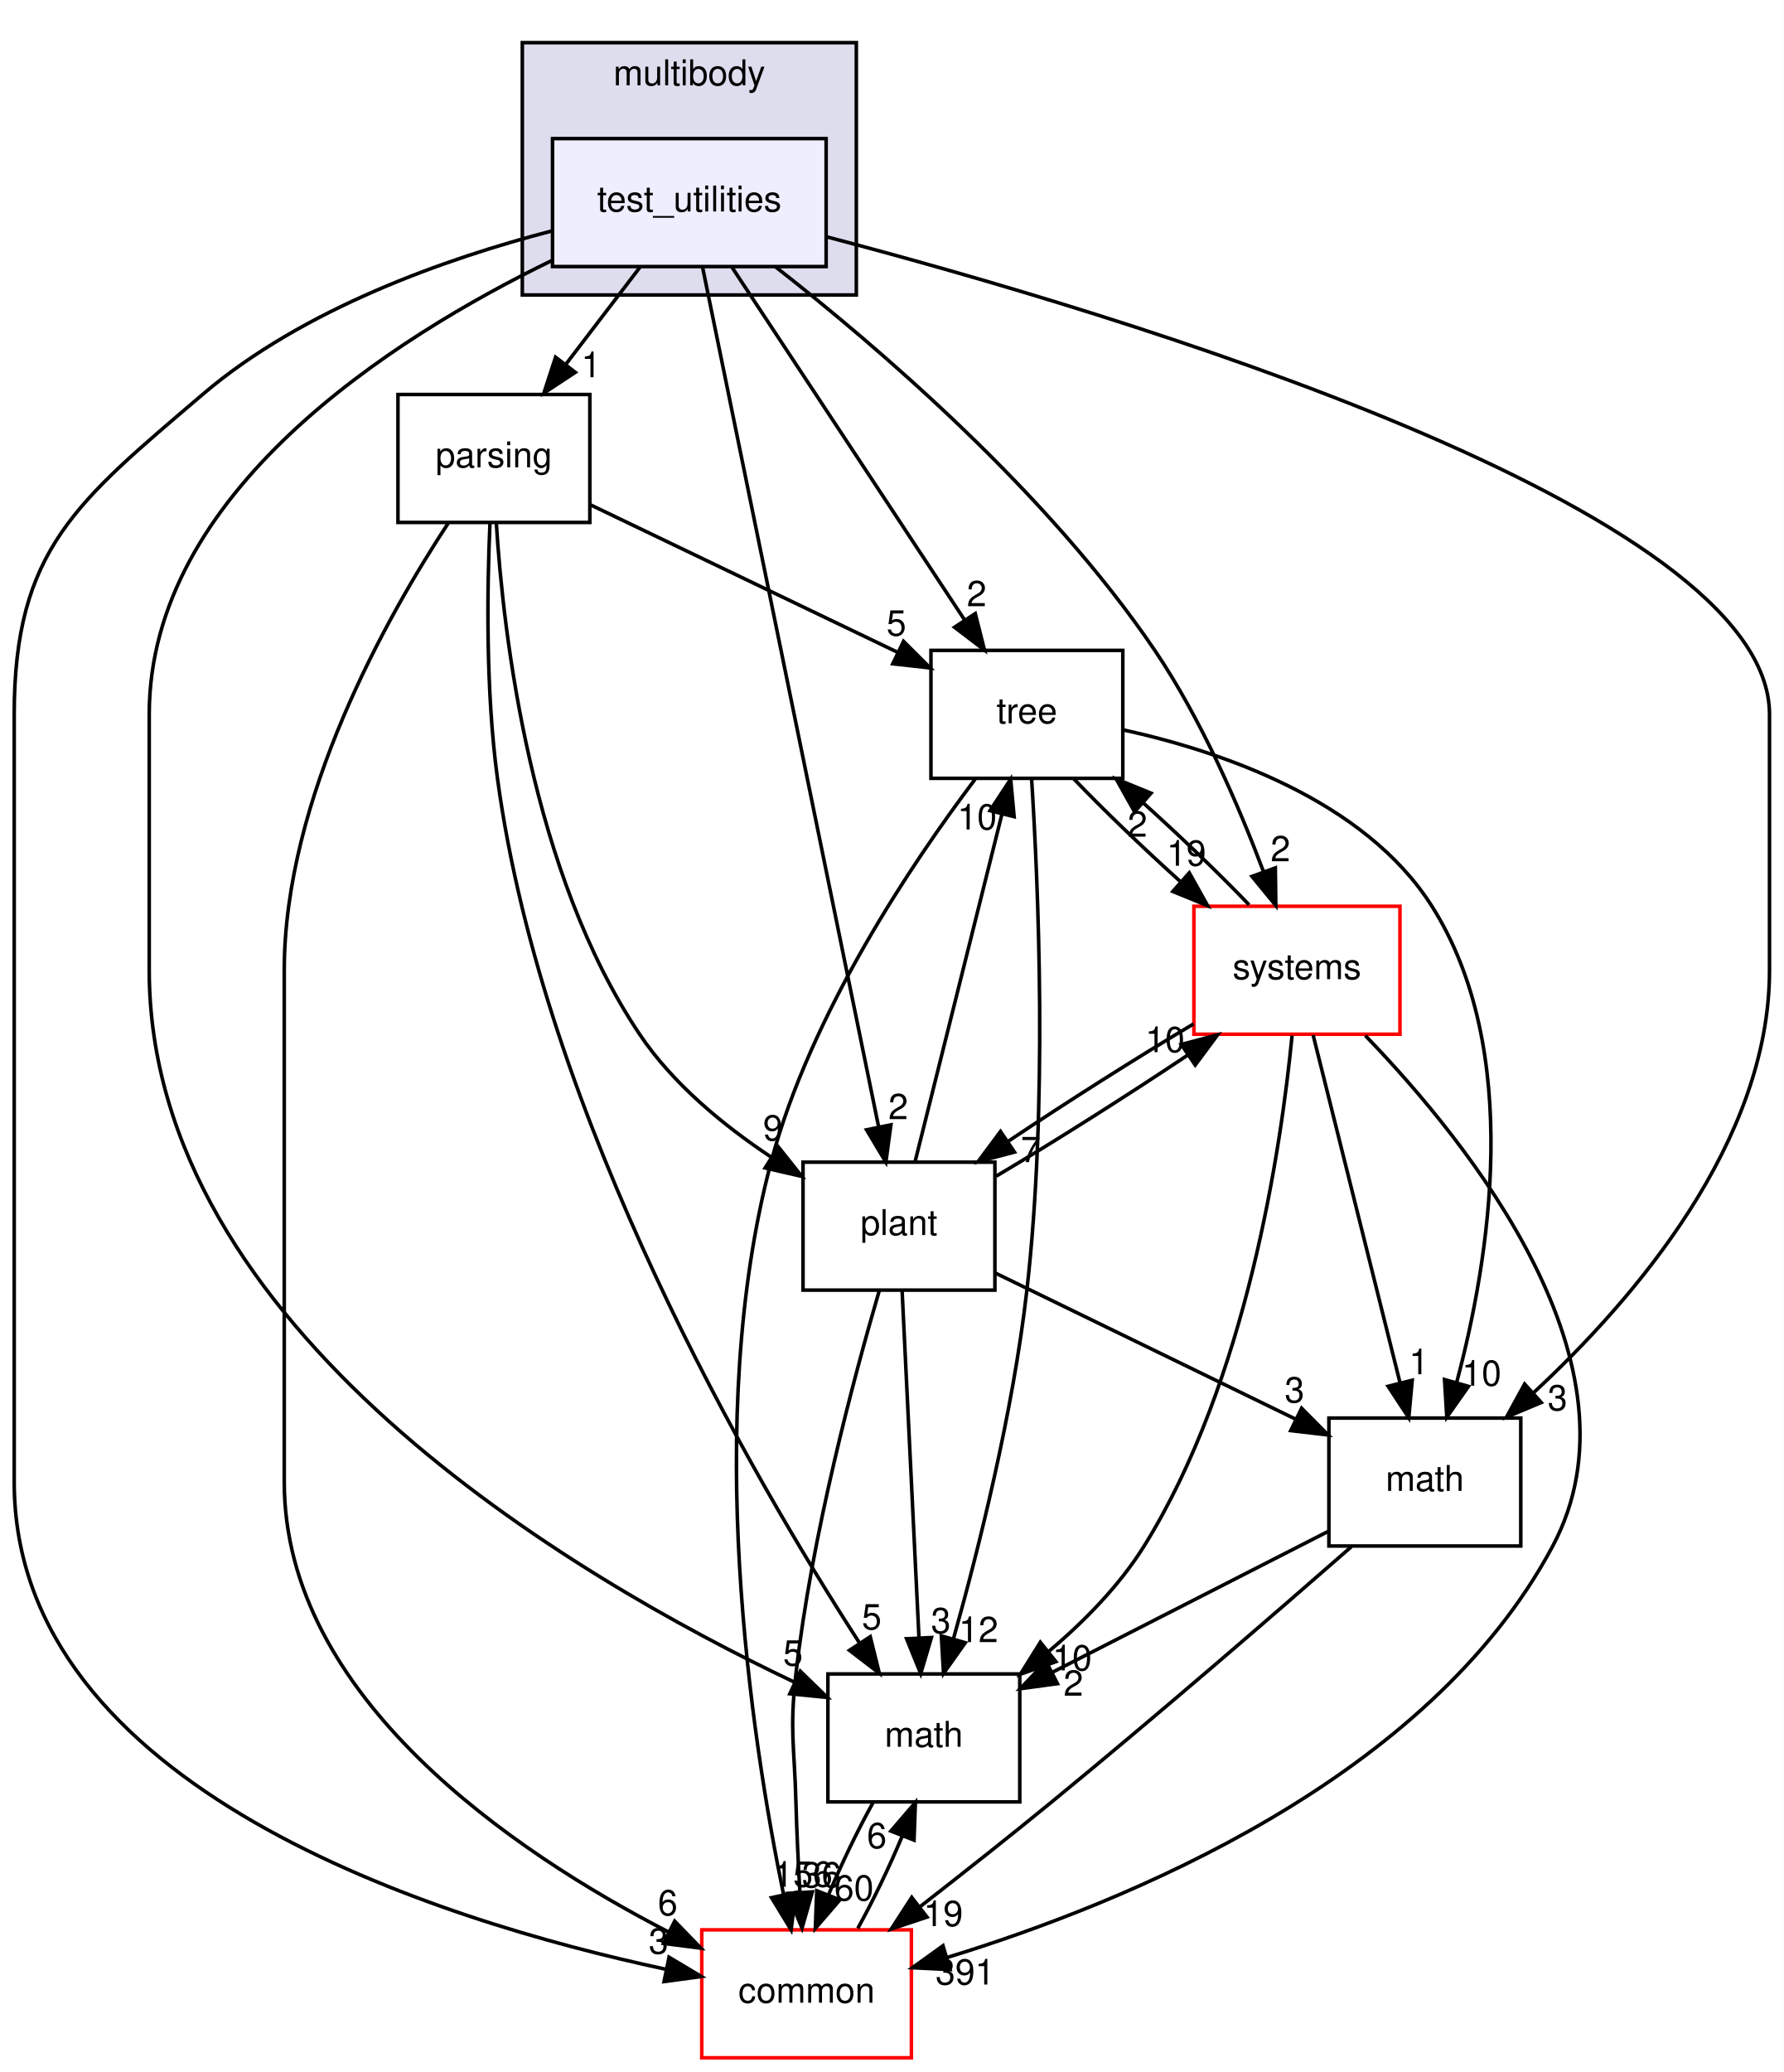
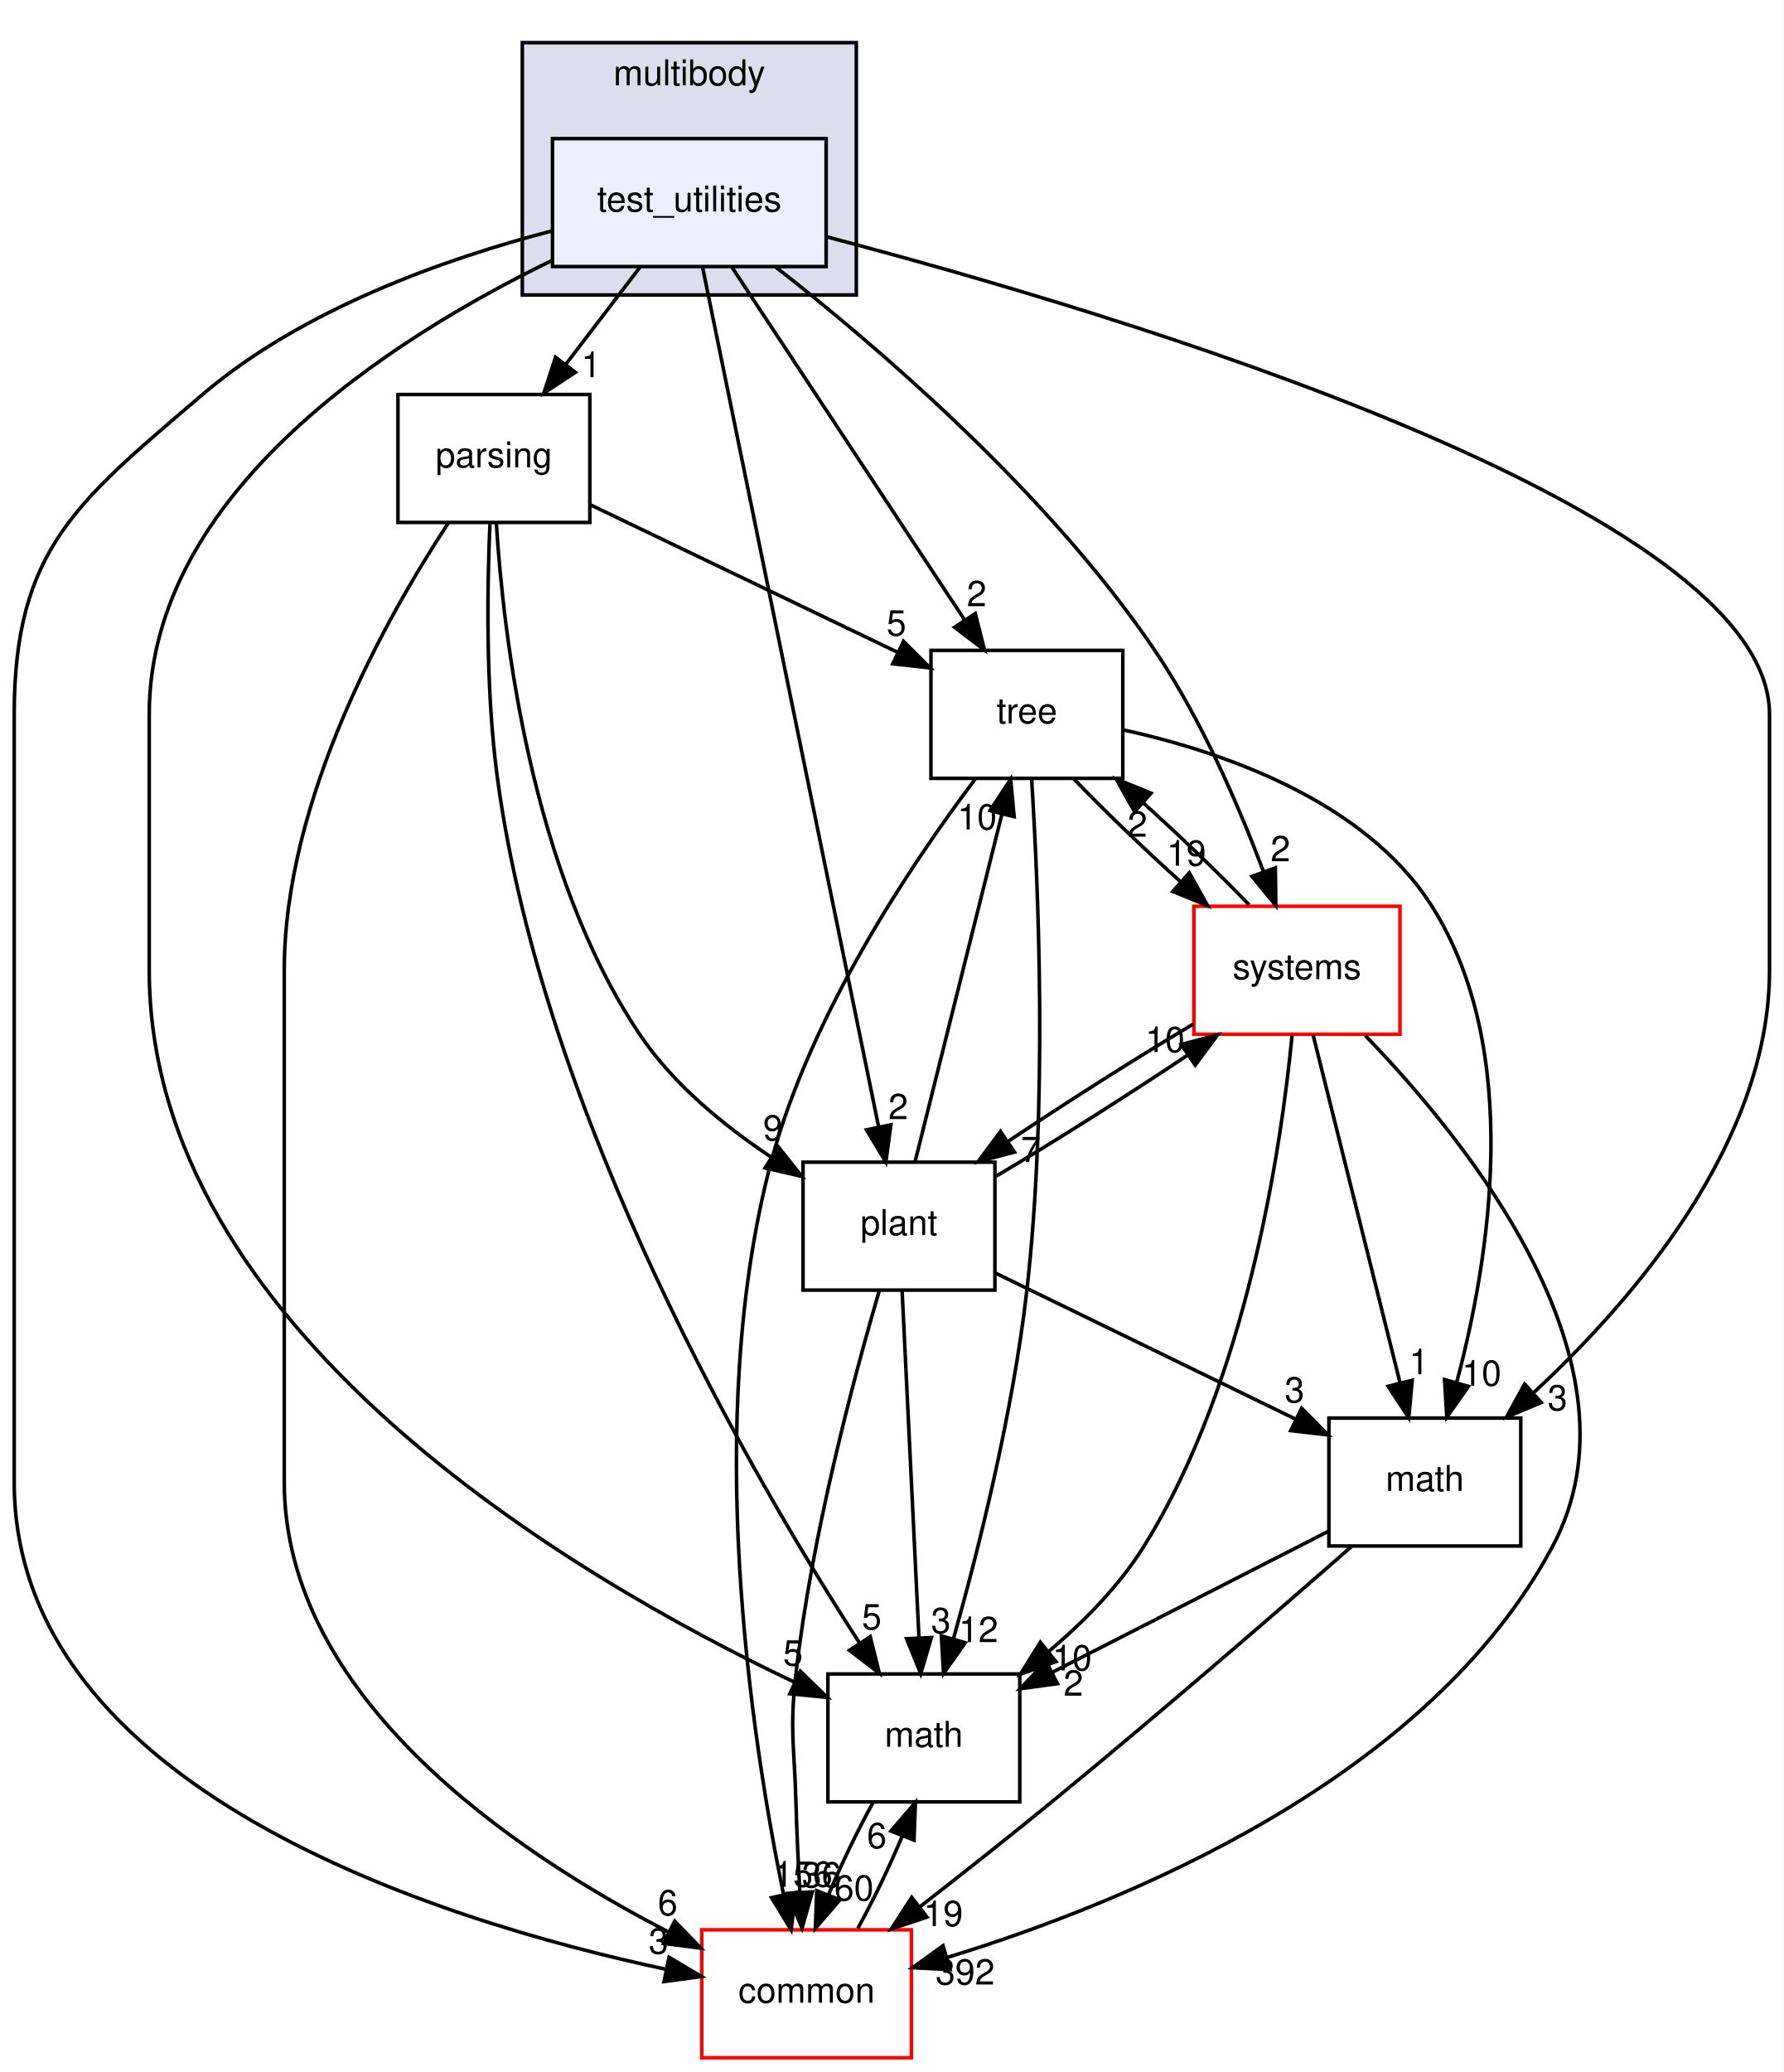
<svg xmlns="http://www.w3.org/2000/svg" xmlns:xlink="http://www.w3.org/1999/xlink" width="502pt" height="583pt" viewBox="0.00 0.00 502.00 583.00">
  <g id="graph0" class="graph" transform="scale(1 1) rotate(0) translate(4 579)">
    <polygon fill="#ffffff" stroke="transparent" points="-4,4 -4,-579 498,-579 498,4 -4,4" />
    <g id="clust1" class="cluster">
      <g id="a_clust1">
        <a xlink:href="dir_39b8b3c6654246a9c12332c930bc7d3f.html" target="_top" xlink:title="multibody">
          <polygon fill="#ddddee" stroke="#000000" points="143,-496 143,-567 237,-567 237,-496 143,-496" />
          <text text-anchor="middle" x="190" y="-555" font-family="Helvetica,sans-Serif" font-size="10.00" fill="#000000">multibody</text>
        </a>
      </g>
    </g>
    <g id="node1" class="node">
      <g id="a_node1">
        <a xlink:href="dir_4d6afa0018d27b03aafc768625d5f8d5.html" target="_top" xlink:title="test_utilities">
          <polygon fill="#eeeeff" stroke="#000000" points="228.5,-540 151.5,-540 151.5,-504 228.5,-504 228.5,-540" />
          <text text-anchor="middle" x="190" y="-519.5" font-family="Helvetica,sans-Serif" font-size="10.00" fill="#000000">test_utilities</text>
        </a>
      </g>
    </g>
    <g id="node2" class="node">
      <g id="a_node2">
        <a xlink:href="dir_e56f4370c0abfd94d0eb867c3946e12e.html" target="_top" xlink:title="parsing">
          <polygon fill="none" stroke="#000000" points="162,-468 108,-468 108,-432 162,-432 162,-468" />
          <text text-anchor="middle" x="135" y="-447.5" font-family="Helvetica,sans-Serif" font-size="10.00" fill="#000000">parsing</text>
        </a>
      </g>
    </g>
    <g id="edge1" class="edge">
      <path fill="none" stroke="#000000" d="M176.121,-503.831C169.786,-495.539 162.162,-485.557 155.207,-476.453" />
      <polygon fill="#000000" stroke="#000000" points="157.917,-474.235 149.066,-468.413 152.355,-478.485 157.917,-474.235" />
      <g id="a_edge1-headlabel">
        <a xlink:href="dir_000070_000068.html" target="_top" xlink:title="1">
          <text text-anchor="middle" x="162.356" y="-472.868" font-family="Helvetica,sans-Serif" font-size="10.00" fill="#000000">1</text>
        </a>
      </g>
    </g>
    <g id="node3" class="node">
      <g id="a_node3">
        <a xlink:href="dir_fc0178d6978c9fa2cad6ef3e048a60a7.html" target="_top" xlink:title="math">
          <polygon fill="none" stroke="#000000" points="283,-108 229,-108 229,-72 283,-72 283,-108" />
          <text text-anchor="middle" x="256" y="-87.5" font-family="Helvetica,sans-Serif" font-size="10.00" fill="#000000">math</text>
        </a>
      </g>
    </g>
    <g id="edge2" class="edge">
      <path fill="none" stroke="#000000" d="M151.251,-505.667C106.217,-483.782 38,-440.341 38,-378 38,-378 38,-378 38,-306 38,-205.106 157.287,-135.286 219.383,-105.776" />
      <polygon fill="#000000" stroke="#000000" points="221.236,-108.775 228.831,-101.387 218.287,-102.426 221.236,-108.775" />
      <g id="a_edge2-headlabel">
        <a xlink:href="dir_000070_000007.html" target="_top" xlink:title="5">
          <text text-anchor="middle" x="219.172" y="-110.364" font-family="Helvetica,sans-Serif" font-size="10.00" fill="#000000">5</text>
        </a>
      </g>
    </g>
    <g id="node4" class="node">
      <g id="a_node4">
        <a xlink:href="dir_a36da230f0956f48b11c85f7d599788f.html" target="_top" xlink:title="common">
          <polygon fill="#ffffff" stroke="#ff0000" points="252.5,-36 193.5,-36 193.5,0 252.5,0 252.5,-36" />
          <text text-anchor="middle" x="223" y="-15.5" font-family="Helvetica,sans-Serif" font-size="10.00" fill="#000000">common</text>
        </a>
      </g>
    </g>
    <g id="edge3" class="edge">
      <path fill="none" stroke="#000000" d="M151.268,-514.008C121.67,-506.303 81.282,-492.163 53,-468 17.707,-437.846 0,-424.421 0,-378 0,-378 0,-378 0,-162 0,-75.781 119.097,-38.674 183.22,-24.943" />
      <polygon fill="#000000" stroke="#000000" points="184.292,-28.297 193.387,-22.863 182.889,-21.439 184.292,-28.297" />
      <g id="a_edge3-headlabel">
        <a xlink:href="dir_000070_000006.html" target="_top" xlink:title="3">
          <text text-anchor="middle" x="181.339" y="-29.299" font-family="Helvetica,sans-Serif" font-size="10.00" fill="#000000">3</text>
        </a>
      </g>
    </g>
    <g id="node5" class="node">
      <g id="a_node5">
        <a xlink:href="dir_3f9cb8dbb3b4911cb2ecb548acd672c3.html" target="_top" xlink:title="tree">
          <polygon fill="none" stroke="#000000" points="312,-396 258,-396 258,-360 312,-360 312,-396" />
          <text text-anchor="middle" x="285" y="-375.5" font-family="Helvetica,sans-Serif" font-size="10.00" fill="#000000">tree</text>
        </a>
      </g>
    </g>
    <g id="edge4" class="edge">
      <path fill="none" stroke="#000000" d="M202.032,-503.762C218.592,-478.66 248.516,-433.302 267.539,-404.467" />
      <polygon fill="#000000" stroke="#000000" points="270.481,-406.364 273.066,-396.09 264.637,-402.509 270.481,-406.364" />
      <g id="a_edge4-headlabel">
        <a xlink:href="dir_000070_000072.html" target="_top" xlink:title="2">
          <text text-anchor="middle" x="270.871" y="-408.428" font-family="Helvetica,sans-Serif" font-size="10.00" fill="#000000">2</text>
        </a>
      </g>
    </g>
    <g id="node6" class="node">
      <g id="a_node6">
        <a xlink:href="dir_656f7d340c0f5b4ecaf881820f2aea38.html" target="_top" xlink:title="plant">
          <polygon fill="none" stroke="#000000" points="276,-252 222,-252 222,-216 276,-216 276,-252" />
          <text text-anchor="middle" x="249" y="-231.5" font-family="Helvetica,sans-Serif" font-size="10.00" fill="#000000">plant</text>
        </a>
      </g>
    </g>
    <g id="edge5" class="edge">
      <path fill="none" stroke="#000000" d="M193.691,-503.984C203.666,-455.294 231.219,-320.796 243.252,-262.057" />
      <polygon fill="#000000" stroke="#000000" points="246.732,-262.508 245.311,-252.009 239.875,-261.103 246.732,-262.508" />
      <g id="a_edge5-headlabel">
        <a xlink:href="dir_000070_000069.html" target="_top" xlink:title="2">
          <text text-anchor="middle" x="248.793" y="-264.099" font-family="Helvetica,sans-Serif" font-size="10.00" fill="#000000">2</text>
        </a>
      </g>
    </g>
    <g id="node7" class="node">
      <g id="a_node7">
        <a xlink:href="dir_b7a0e33b407baa23d8a077e33033c988.html" target="_top" xlink:title="systems">
          <polygon fill="#ffffff" stroke="#ff0000" points="390,-324 332,-324 332,-288 390,-288 390,-324" />
          <text text-anchor="middle" x="361" y="-303.5" font-family="Helvetica,sans-Serif" font-size="10.00" fill="#000000">systems</text>
        </a>
      </g>
    </g>
    <g id="edge6" class="edge">
      <path fill="none" stroke="#000000" d="M214.242,-503.938C243.036,-481.417 290.942,-440.433 321,-396 334.096,-376.642 344.61,-352.298 351.567,-333.811" />
      <polygon fill="#000000" stroke="#000000" points="354.929,-334.806 355.059,-324.212 348.351,-332.413 354.929,-334.806" />
      <g id="a_edge6-headlabel">
        <a xlink:href="dir_000070_000079.html" target="_top" xlink:title="2">
          <text text-anchor="middle" x="356.368" y="-336.655" font-family="Helvetica,sans-Serif" font-size="10.00" fill="#000000">2</text>
        </a>
      </g>
    </g>
    <g id="node8" class="node">
      <g id="a_node8">
        <a xlink:href="dir_7d55c3d5b8b0444a3d9934d2594c5211.html" target="_top" xlink:title="math">
          <polygon fill="none" stroke="#000000" points="424,-180 370,-180 370,-144 424,-144 424,-180" />
          <text text-anchor="middle" x="397" y="-159.5" font-family="Helvetica,sans-Serif" font-size="10.00" fill="#000000">math</text>
        </a>
      </g>
    </g>
    <g id="edge7" class="edge">
      <path fill="none" stroke="#000000" d="M228.502,-512.404C310.304,-490.89 494,-436.107 494,-378 494,-378 494,-378 494,-306 494,-257.783 456.128,-213.6 427.712,-187.235" />
      <polygon fill="#000000" stroke="#000000" points="429.762,-184.371 419.988,-180.283 425.079,-189.574 429.762,-184.371" />
      <g id="a_edge7-headlabel">
        <a xlink:href="dir_000070_000066.html" target="_top" xlink:title="3">
          <text text-anchor="middle" x="434.333" y="-182.166" font-family="Helvetica,sans-Serif" font-size="10.00" fill="#000000">3</text>
        </a>
      </g>
    </g>
    <g id="edge8" class="edge">
      <path fill="none" stroke="#000000" d="M133.901,-431.976C133.094,-413.738 132.646,-384.776 136,-360 148.935,-264.451 207.57,-163.652 237.821,-116.826" />
      <polygon fill="#000000" stroke="#000000" points="240.921,-118.481 243.471,-108.198 235.064,-114.646 240.921,-118.481" />
      <g id="a_edge8-headlabel">
        <a xlink:href="dir_000068_000007.html" target="_top" xlink:title="5">
          <text text-anchor="middle" x="241.327" y="-120.543" font-family="Helvetica,sans-Serif" font-size="10.00" fill="#000000">5</text>
        </a>
      </g>
    </g>
    <g id="edge9" class="edge">
      <path fill="none" stroke="#000000" d="M122.198,-431.88C104.846,-405.494 76,-354.361 76,-306 76,-306 76,-306 76,-162 76,-101.424 140.488,-57.92 184.038,-35.447" />
      <polygon fill="#000000" stroke="#000000" points="185.872,-38.443 193.252,-30.842 182.743,-32.182 185.872,-38.443" />
      <g id="a_edge9-headlabel">
        <a xlink:href="dir_000068_000006.html" target="_top" xlink:title="6">
          <text text-anchor="middle" x="183.926" y="-40.09" font-family="Helvetica,sans-Serif" font-size="10.00" fill="#000000">6</text>
        </a>
      </g>
    </g>
    <g id="edge10" class="edge">
      <path fill="none" stroke="#000000" d="M162.164,-436.961C186.406,-425.325 222.093,-408.196 248.762,-395.394" />
      <polygon fill="#000000" stroke="#000000" points="250.285,-398.546 257.785,-391.063 247.255,-392.235 250.285,-398.546" />
      <g id="a_edge10-headlabel">
        <a xlink:href="dir_000068_000072.html" target="_top" xlink:title="5">
          <text text-anchor="middle" x="248.273" y="-400.161" font-family="Helvetica,sans-Serif" font-size="10.00" fill="#000000">5</text>
        </a>
      </g>
    </g>
    <g id="edge11" class="edge">
      <path fill="none" stroke="#000000" d="M135.678,-431.876C137.663,-400.134 145.453,-333.535 176,-288 185.365,-274.039 199.596,-262.339 213.013,-253.439" />
      <polygon fill="#000000" stroke="#000000" points="215.055,-256.289 221.653,-247.999 211.325,-250.365 215.055,-256.289" />
      <g id="a_edge11-headlabel">
        <a xlink:href="dir_000068_000069.html" target="_top" xlink:title="9">
          <text text-anchor="middle" x="213.526" y="-258.107" font-family="Helvetica,sans-Serif" font-size="10.00" fill="#000000">9</text>
        </a>
      </g>
    </g>
    <g id="edge12" class="edge">
      <path fill="none" stroke="#000000" d="M241.72,-71.831C237.346,-63.962 232.829,-54.571 229.172,-45.853" />
      <polygon fill="#000000" stroke="#000000" points="232.378,-44.441 225.463,-36.413 225.863,-47.001 232.378,-44.441" />
      <g id="a_edge12-headlabel">
        <a xlink:href="dir_000007_000006.html" target="_top" xlink:title="60">
          <text text-anchor="middle" x="236.335" y="-44.248" font-family="Helvetica,sans-Serif" font-size="10.00" fill="#000000">60</text>
        </a>
      </g>
    </g>
    <g id="edge13" class="edge">
      <path fill="none" stroke="#000000" d="M237.415,-36.413C241.792,-44.314 246.303,-53.713 249.941,-62.417" />
      <polygon fill="#000000" stroke="#000000" points="246.722,-63.794 253.625,-71.831 253.24,-61.243 246.722,-63.794" />
      <g id="a_edge13-headlabel">
        <a xlink:href="dir_000006_000007.html" target="_top" xlink:title="6">
          <text text-anchor="middle" x="242.768" y="-58.982" font-family="Helvetica,sans-Serif" font-size="10.00" fill="#000000">6</text>
        </a>
      </g>
    </g>
    <g id="edge14" class="edge">
      <path fill="none" stroke="#000000" d="M286.324,-359.946C288.229,-329.944 290.904,-267.978 285,-216 281.103,-181.695 271.421,-143.129 264.311,-117.805" />
      <polygon fill="#000000" stroke="#000000" points="267.66,-116.787 261.541,-108.138 260.931,-118.715 267.66,-116.787" />
      <g id="a_edge14-headlabel">
        <a xlink:href="dir_000072_000007.html" target="_top" xlink:title="12">
          <text text-anchor="middle" x="271.38" y="-116.96" font-family="Helvetica,sans-Serif" font-size="10.00" fill="#000000">12</text>
        </a>
      </g>
    </g>
    <g id="edge15" class="edge">
      <path fill="none" stroke="#000000" d="M270.424,-359.733C252.801,-336.364 224.123,-293.883 213,-252 193.773,-179.598 207.398,-90.216 216.549,-45.791" />
      <polygon fill="#000000" stroke="#000000" points="219.973,-46.516 218.645,-36.005 213.128,-45.05 219.973,-46.516" />
      <g id="a_edge15-headlabel">
        <a xlink:href="dir_000072_000006.html" target="_top" xlink:title="156">
          <text text-anchor="middle" x="221.997" y="-48.125" font-family="Helvetica,sans-Serif" font-size="10.00" fill="#000000">156</text>
        </a>
      </g>
    </g>
    <g id="edge16" class="edge">
      <path fill="none" stroke="#000000" d="M298.226,-359.831C306.64,-351.048 317.744,-340.371 328.317,-330.849" />
      <polygon fill="#000000" stroke="#000000" points="330.705,-333.41 335.876,-324.163 326.067,-328.166 330.705,-333.41" />
      <g id="a_edge16-headlabel">
        <a xlink:href="dir_000072_000079.html" target="_top" xlink:title="19">
          <text text-anchor="middle" x="329.893" y="-335.418" font-family="Helvetica,sans-Serif" font-size="10.00" fill="#000000">19</text>
        </a>
      </g>
    </g>
    <g id="edge17" class="edge">
      <path fill="none" stroke="#000000" d="M312.149,-373.631C339.416,-367.64 380.028,-353.979 399,-324 424.762,-283.29 415.156,-224.536 405.976,-190.107" />
      <polygon fill="#000000" stroke="#000000" points="409.277,-188.916 403.181,-180.25 402.542,-190.826 409.277,-188.916" />
      <g id="a_edge17-headlabel">
        <a xlink:href="dir_000072_000066.html" target="_top" xlink:title="10">
          <text text-anchor="middle" x="412.989" y="-189.099" font-family="Helvetica,sans-Serif" font-size="10.00" fill="#000000">10</text>
        </a>
      </g>
    </g>
    <g id="edge18" class="edge">
      <path fill="none" stroke="#000000" d="M249.887,-215.762C251.081,-191.201 253.217,-147.247 254.622,-118.354" />
      <polygon fill="#000000" stroke="#000000" points="258.131,-118.248 255.121,-108.09 251.139,-117.908 258.131,-118.248" />
      <g id="a_edge18-headlabel">
        <a xlink:href="dir_000069_000007.html" target="_top" xlink:title="3">
          <text text-anchor="middle" x="260.792" y="-119.476" font-family="Helvetica,sans-Serif" font-size="10.00" fill="#000000">3</text>
        </a>
      </g>
    </g>
    <g id="edge19" class="edge">
      <path fill="none" stroke="#000000" d="M243.459,-215.862C236.357,-191.579 224.434,-147.031 220,-108 218.194,-92.102 219.556,-87.994 220,-72 220.228,-63.777 220.652,-54.858 221.11,-46.682" />
      <polygon fill="#000000" stroke="#000000" points="224.616,-46.675 221.719,-36.484 217.629,-46.257 224.616,-46.675" />
      <g id="a_edge19-headlabel">
        <a xlink:href="dir_000069_000006.html" target="_top" xlink:title="36">
          <text text-anchor="middle" x="227.237" y="-47.932" font-family="Helvetica,sans-Serif" font-size="10.00" fill="#000000">36</text>
        </a>
      </g>
    </g>
    <g id="edge20" class="edge">
      <path fill="none" stroke="#000000" d="M253.522,-252.09C259.67,-276.68 270.726,-320.905 277.963,-349.853" />
      <polygon fill="#000000" stroke="#000000" points="274.62,-350.91 280.441,-359.762 281.411,-349.212 274.62,-350.91" />
      <g id="a_edge20-headlabel">
        <a xlink:href="dir_000069_000072.html" target="_top" xlink:title="10">
          <text text-anchor="middle" x="270.993" y="-345.611" font-family="Helvetica,sans-Serif" font-size="10.00" fill="#000000">10</text>
        </a>
      </g>
    </g>
    <g id="edge21" class="edge">
      <path fill="none" stroke="#000000" d="M276.378,-248.075C292.716,-257.749 313.376,-270.835 330.253,-282.121" />
      <polygon fill="#000000" stroke="#000000" points="328.447,-285.125 338.69,-287.831 332.37,-279.328 328.447,-285.125" />
      <g id="a_edge21-headlabel">
        <a xlink:href="dir_000069_000079.html" target="_top" xlink:title="10">
          <text text-anchor="middle" x="323.878" y="-282.962" font-family="Helvetica,sans-Serif" font-size="10.00" fill="#000000">10</text>
        </a>
      </g>
    </g>
    <g id="edge22" class="edge">
      <path fill="none" stroke="#000000" d="M276.146,-220.794C299.854,-209.26 334.464,-192.423 360.576,-179.72" />
      <polygon fill="#000000" stroke="#000000" points="362.315,-182.766 369.776,-175.244 359.253,-176.471 362.315,-182.766" />
      <g id="a_edge22-headlabel">
        <a xlink:href="dir_000069_000066.html" target="_top" xlink:title="3">
          <text text-anchor="middle" x="360.325" y="-184.392" font-family="Helvetica,sans-Serif" font-size="10.00" fill="#000000">3</text>
        </a>
      </g>
    </g>
    <g id="edge23" class="edge">
      <path fill="none" stroke="#000000" d="M359.63,-287.612C356.55,-256.039 346.913,-190.441 318,-144 311.035,-132.813 301.031,-122.672 291.084,-114.277" />
      <polygon fill="#000000" stroke="#000000" points="293.169,-111.462 283.18,-107.933 288.788,-116.921 293.169,-111.462" />
      <g id="a_edge23-headlabel">
        <a xlink:href="dir_000079_000007.html" target="_top" xlink:title="10">
          <text text-anchor="middle" x="297.75" y="-108.998" font-family="Helvetica,sans-Serif" font-size="10.00" fill="#000000">10</text>
        </a>
      </g>
    </g>
    <g id="edge24" class="edge">
      <path fill="none" stroke="#000000" d="M380.24,-287.621C409.705,-257.153 459.904,-194.531 433,-144 398.064,-78.382 312.891,-43.621 262.4,-28.176" />
      <polygon fill="#000000" stroke="#000000" points="263.371,-24.814 252.79,-25.341 261.391,-31.528 263.371,-24.814" />
      <g id="a_edge24-headlabel">
-         <a xlink:href="dir_000079_000006.html" target="_top" xlink:title="391">
-           <text text-anchor="middle" x="267.622" y="-20.607" font-family="Helvetica,sans-Serif" font-size="10.00" fill="#000000">391</text>
+         <a xlink:href="dir_000079_000006.html" target="_top" xlink:title="392">
+           <text text-anchor="middle" x="267.622" y="-20.607" font-family="Helvetica,sans-Serif" font-size="10.00" fill="#000000">392</text>
        </a>
      </g>
    </g>
    <g id="edge25" class="edge">
      <path fill="none" stroke="#000000" d="M347.54,-324.413C339.14,-333.164 328.122,-343.752 317.631,-353.198" />
      <polygon fill="#000000" stroke="#000000" points="315.303,-350.585 310.13,-359.831 319.94,-355.828 315.303,-350.585" />
      <g id="a_edge25-headlabel">
        <a xlink:href="dir_000079_000072.html" target="_top" xlink:title="2">
          <text text-anchor="middle" x="316.114" y="-343.577" font-family="Helvetica,sans-Serif" font-size="10.00" fill="#000000">2</text>
        </a>
      </g>
    </g>
    <g id="edge26" class="edge">
      <path fill="none" stroke="#000000" d="M331.907,-290.906C315.902,-281.373 296.153,-268.847 279.889,-257.974" />
      <polygon fill="#000000" stroke="#000000" points="281.502,-254.839 271.258,-252.133 277.578,-260.636 281.502,-254.839" />
      <g id="a_edge26-headlabel">
        <a xlink:href="dir_000079_000069.html" target="_top" xlink:title="7">
          <text text-anchor="middle" x="286.07" y="-252.002" font-family="Helvetica,sans-Serif" font-size="10.00" fill="#000000">7</text>
        </a>
      </g>
    </g>
    <g id="edge27" class="edge">
      <path fill="none" stroke="#000000" d="M365.559,-287.762C371.727,-263.093 382.785,-218.86 390.007,-189.973" />
      <polygon fill="#000000" stroke="#000000" points="393.448,-190.64 392.478,-180.09 386.657,-188.942 393.448,-190.64" />
      <g id="a_edge27-headlabel">
        <a xlink:href="dir_000079_000066.html" target="_top" xlink:title="1">
          <text text-anchor="middle" x="395.33" y="-192.316" font-family="Helvetica,sans-Serif" font-size="10.00" fill="#000000">1</text>
        </a>
      </g>
    </g>
    <g id="edge28" class="edge">
      <path fill="none" stroke="#000000" d="M369.814,-148.118C347.772,-136.862 316.507,-120.897 292.322,-108.547" />
      <polygon fill="#000000" stroke="#000000" points="293.601,-105.27 283.103,-103.84 290.417,-111.505 293.601,-105.27" />
      <g id="a_edge28-headlabel">
        <a xlink:href="dir_000066_000007.html" target="_top" xlink:title="2">
          <text text-anchor="middle" x="298.093" y="-101.876" font-family="Helvetica,sans-Serif" font-size="10.00" fill="#000000">2</text>
        </a>
      </g>
    </g>
    <g id="edge29" class="edge">
      <path fill="none" stroke="#000000" d="M376.314,-143.793C355.303,-125.414 321.717,-96.344 292,-72 280.069,-62.226 266.765,-51.724 255.048,-42.603" />
      <polygon fill="#000000" stroke="#000000" points="256.885,-39.599 246.838,-36.236 252.595,-45.131 256.885,-39.599" />
      <g id="a_edge29-headlabel">
        <a xlink:href="dir_000066_000006.html" target="_top" xlink:title="19">
          <text text-anchor="middle" x="261.466" y="-37.058" font-family="Helvetica,sans-Serif" font-size="10.00" fill="#000000">19</text>
        </a>
      </g>
    </g>
  </g>
</svg>
